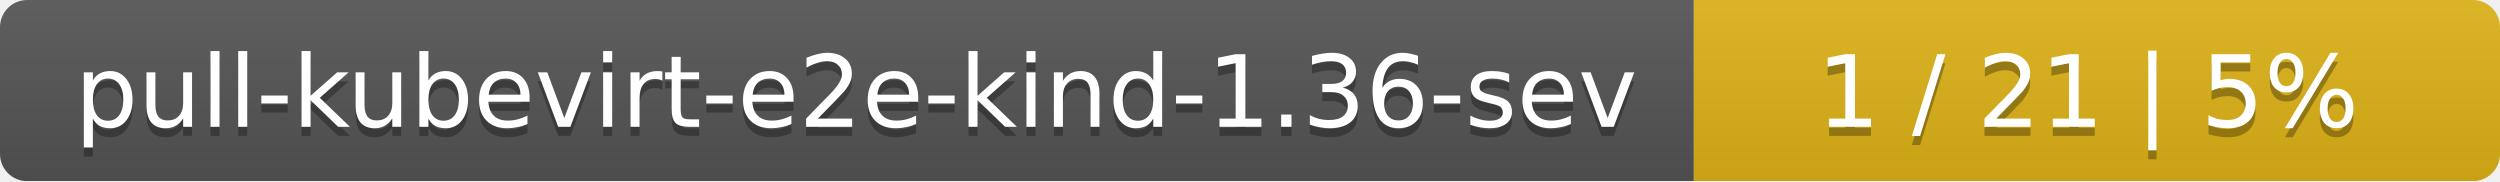
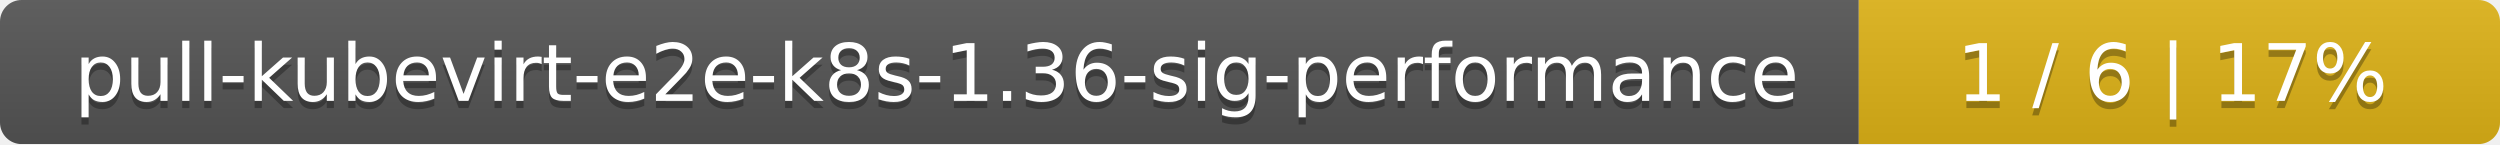
- <svg xmlns="http://www.w3.org/2000/svg" width="276" height="20">
+ <svg xmlns="http://www.w3.org/2000/svg" width="347" height="20">
  <linearGradient id="smooth" x2="0" y2="100%">
    <stop offset="0" stop-color="#bbb" stop-opacity=".1" />
    <stop offset="1" stop-opacity=".1" />
  </linearGradient>
  <mask id="round">
-     <rect width="276" height="20" rx="3" fill="#fff" />
+     <rect width="347" height="20" rx="3" fill="#fff" />
  </mask>
  <g mask="url(#round)">
-     <rect width="187" height="20" fill="#555" />
-     <rect x="187" width="89" height="20" fill="#dfb317" />
-     <rect width="276" height="20" fill="url(#smooth)" />
+     <rect width="258" height="20" fill="#555" />
+     <rect x="258" width="89" height="20" fill="#dfb317" />
+     <rect width="347" height="20" fill="url(#smooth)" />
  </g>
  <g fill="#fff" text-anchor="middle" font-family="DejaVu Sans,Verdana,Geneva,sans-serif" font-size="11">
-     <text x="94.5" y="15" fill="#010101" fill-opacity=".3">pull-kubevirt-e2e-kind-1.36-sev</text>
-     <text x="94.5" y="14">pull-kubevirt-e2e-kind-1.36-sev</text>
-     <text x="230.5" y="15" fill="#010101" fill-opacity=".3">1 / 21    |    5%</text>
-     <text x="230.5" y="14">1 / 21    |    5%</text>
+     <text x="130" y="15" fill="#010101" fill-opacity=".3">pull-kubevirt-e2e-k8s-1.36-sig-performance</text>
+     <text x="130" y="14">pull-kubevirt-e2e-k8s-1.36-sig-performance</text>
+     <text x="301.5" y="15" fill="#010101" fill-opacity=".3">1 / 6    |    17%</text>
+     <text x="301.5" y="14">1 / 6    |    17%</text>
  </g>
</svg>
